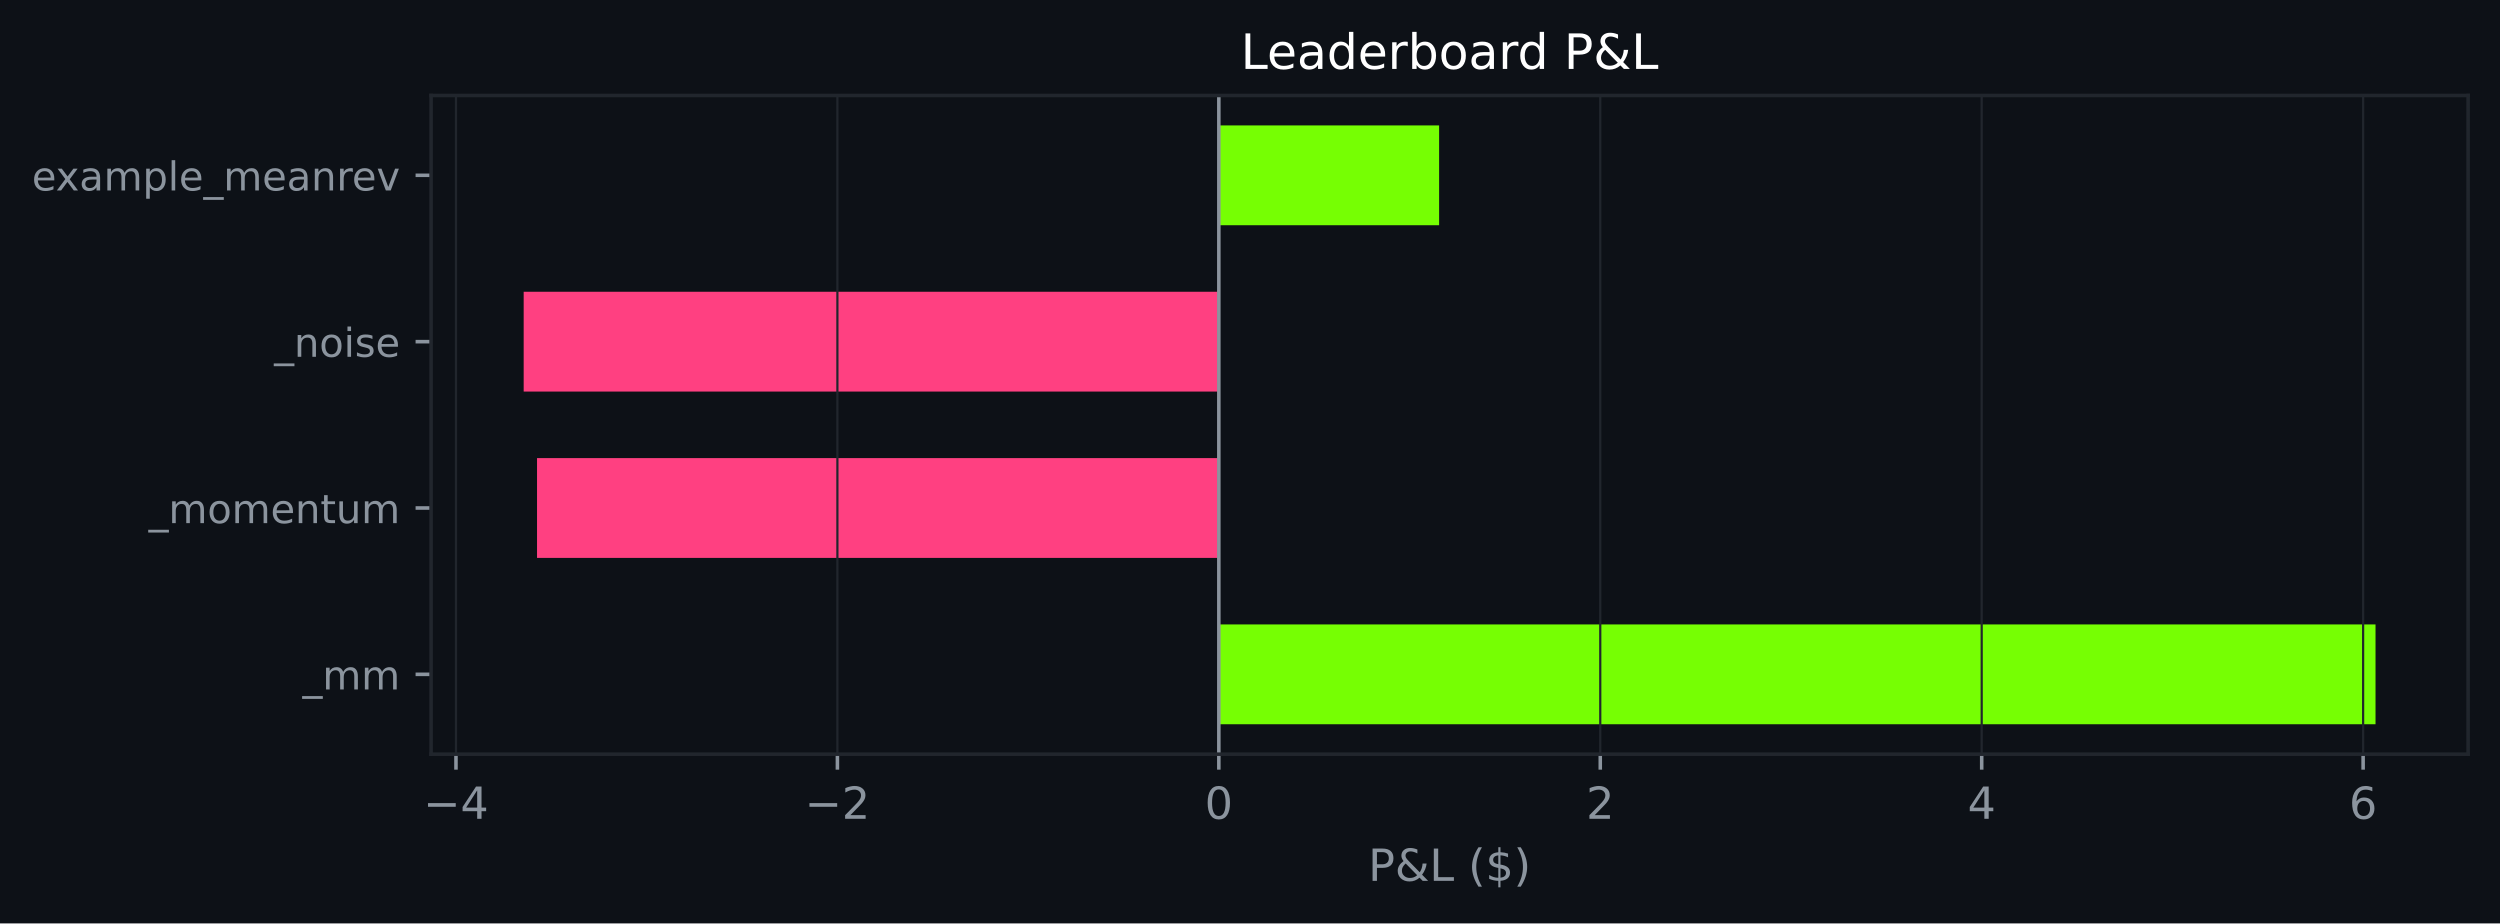
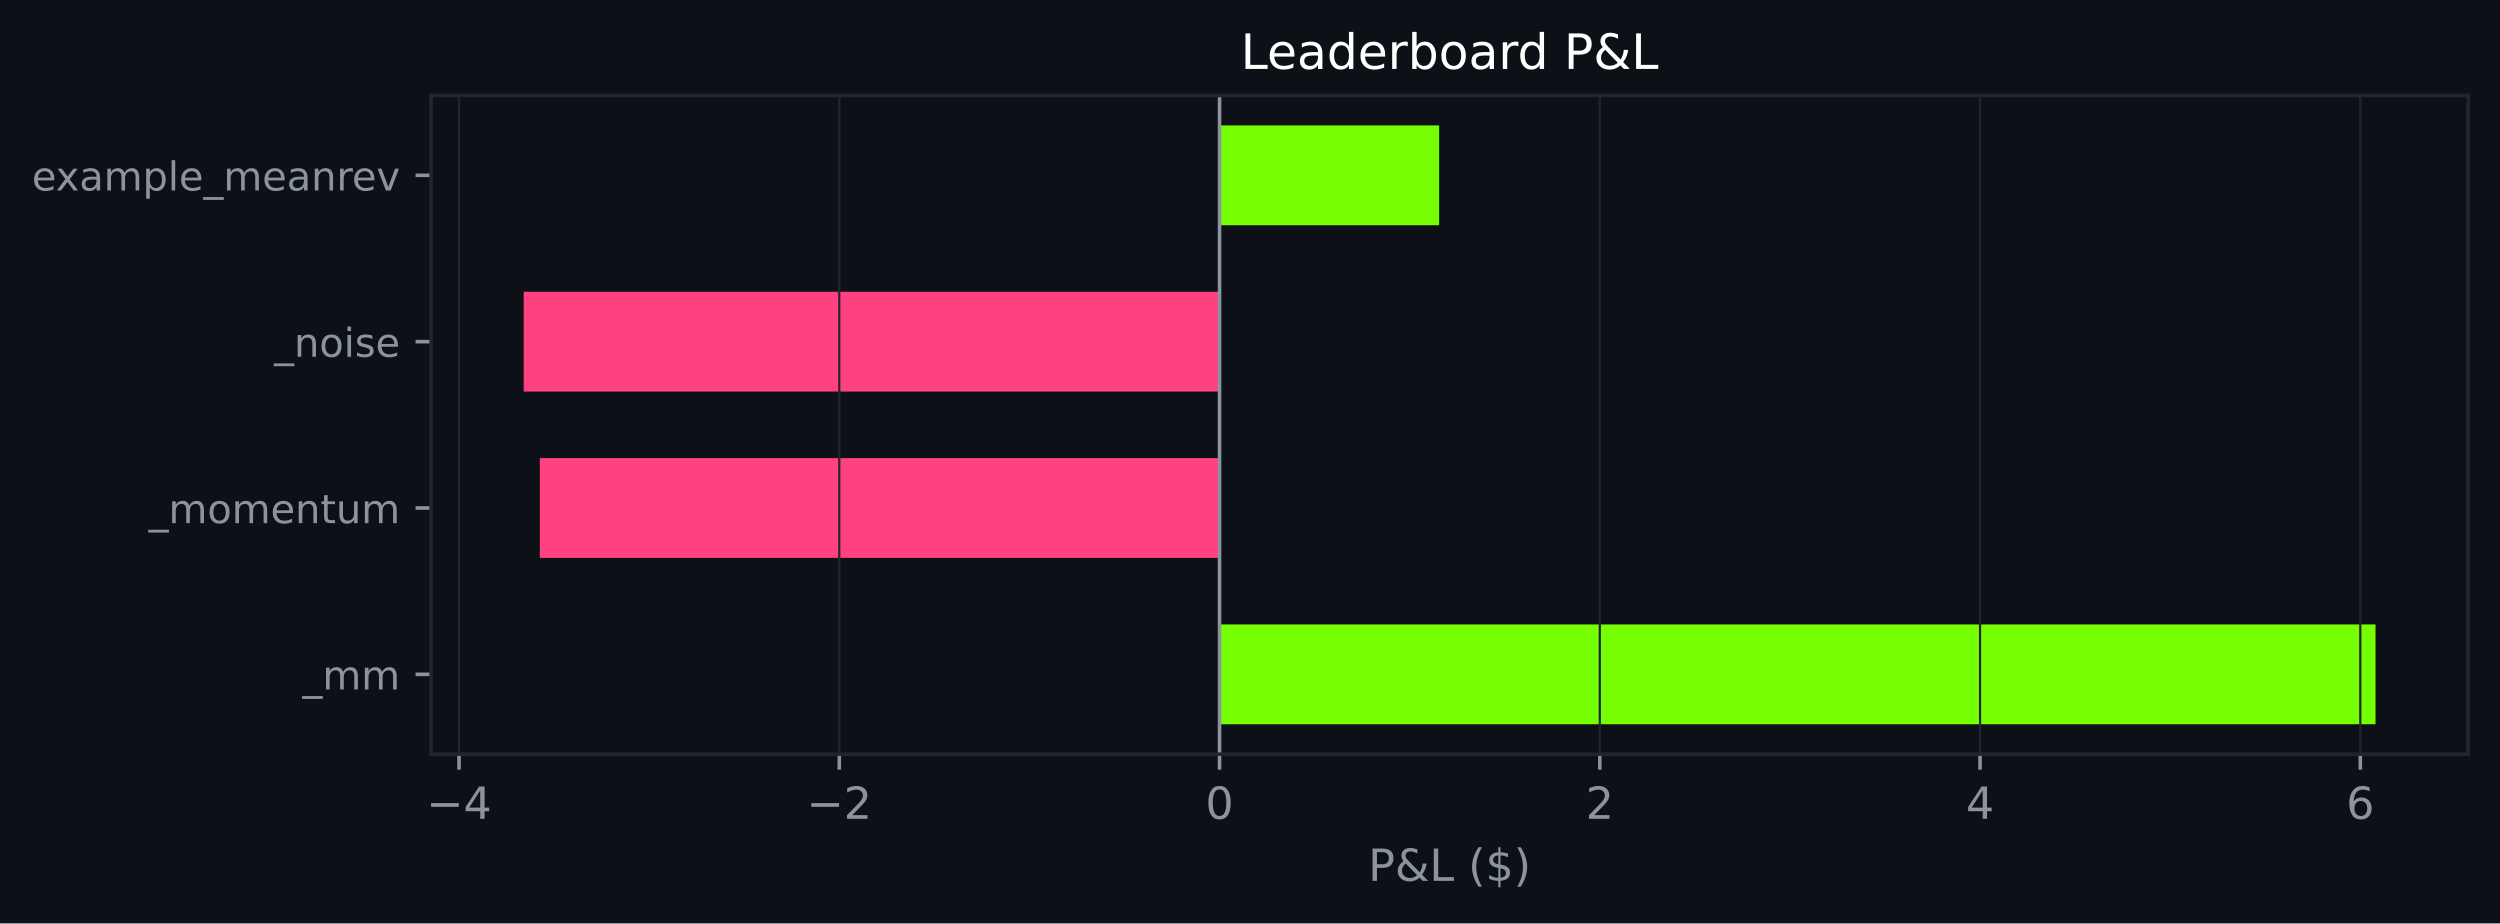
<svg xmlns="http://www.w3.org/2000/svg" xmlns:xlink="http://www.w3.org/1999/xlink" width="564.45pt" height="208.479pt" viewBox="0 0 564.45 208.479" version="1.1">
  <defs>
    <style type="text/css">*{stroke-linejoin: round; stroke-linecap: butt}</style>
  </defs>
  <g id="figure_1">
    <g id="patch_1">
      <path d="M 0 208.479  L 564.45 208.479  L 564.45 0  L 0 0  z " style="fill: #0d1117" />
    </g>
    <g id="axes_1">
      <g id="patch_2">
        <path d="M 97.33 170.279  L 557.25 170.279  L 557.25 21.558  L 97.33 21.558  z " style="fill: #0d1117" />
      </g>
      <g id="patch_3">
-         <path d="M 275.188 163.519  L 536.345 163.519  L 536.345 140.985  L 275.188 140.985  z " clip-path="url(#pebec336375)" style="fill: #76ff03" />
+         <path d="M 275.349 163.519  L 536.345 163.519  L 536.345 140.985  L 275.349 140.985  z " clip-path="url(#p62c0b3b40f)" style="fill: #76ff03" />
      </g>
      <g id="patch_4">
-         <path d="M 275.188 125.963  L 121.25 125.963  L 121.25 103.43  L 275.188 103.43  z " clip-path="url(#pebec336375)" style="fill: #ff4081" />
+         <path d="M 275.349 125.963  L 121.885 125.963  L 121.885 103.43  L 275.349 103.43  z " clip-path="url(#p62c0b3b40f)" style="fill: #ff4081" />
      </g>
      <g id="patch_5">
-         <path d="M 275.188 88.407  L 118.236 88.407  L 118.236 65.874  L 275.188 65.874  z " clip-path="url(#pebec336375)" style="fill: #ff4081" />
+         <path d="M 275.349 88.407  L 118.236 88.407  L 118.236 65.874  L 275.349 65.874  z " clip-path="url(#p62c0b3b40f)" style="fill: #ff4081" />
      </g>
      <g id="patch_6">
-         <path d="M 275.188 50.852  L 324.922 50.852  L 324.922 28.318  L 275.188 28.318  z " clip-path="url(#pebec336375)" style="fill: #76ff03" />
+         <path d="M 275.349 50.852  L 324.929 50.852  L 324.929 28.318  L 275.349 28.318  z " clip-path="url(#p62c0b3b40f)" style="fill: #76ff03" />
      </g>
      <g id="matplotlib.axis_1">
        <g id="xtick_1">
          <g id="line2d_1">
-             <path d="M 102.95 170.279  L 102.95 21.558  " clip-path="url(#pebec336375)" style="fill: none; stroke: #21262d; stroke-width: 0.5; stroke-linecap: square" />
+             <path d="M 103.641 170.279  L 103.641 21.558  " clip-path="url(#p62c0b3b40f)" style="fill: none; stroke: #21262d; stroke-width: 0.5; stroke-linecap: square" />
          </g>
          <g id="line2d_2">
            <defs>
-               <path id="m8831fdca7c" d="M 0 0  L 0 3.5  " style="stroke: #8b949e; stroke-width: 0.8" />
+               <path id="mfba0e217d6" d="M 0 0  L 0 3.5  " style="stroke: #8b949e; stroke-width: 0.8" />
            </defs>
            <g>
-               <use xlink:href="#m8831fdca7c" x="102.95" y="170.279" style="fill: #8b949e; stroke: #8b949e; stroke-width: 0.8" />
+               <use xlink:href="#mfba0e217d6" x="103.641" y="170.279" style="fill: #8b949e; stroke: #8b949e; stroke-width: 0.8" />
            </g>
          </g>
          <g id="text_1">
-             <g style="fill: #8b949e" transform="translate(95.57866 184.8762) scale(0.1 -0.1)">
+             <g style="fill: #8b949e" transform="translate(96.26965 184.8762) scale(0.1 -0.1)">
              <defs>
                <path id="DejaVuSans-c9c" d="M 678 2272  L 4684 2272  L 4684 1741  L 678 1741  L 678 2272  z " transform="scale(0.015625)" />
                <path id="DejaVuSans-17" d="M 2419 4116  L 825 1625  L 2419 1625  L 2419 4116  z M 2253 4666  L 3047 4666  L 3047 1625  L 3713 1625  L 3713 1100  L 3047 1100  L 3047 0  L 2419 0  L 2419 1100  L 313 1100  L 313 1709  L 2253 4666  z " transform="scale(0.015625)" />
              </defs>
              <use xlink:href="#DejaVuSans-c9c" />
              <use xlink:href="#DejaVuSans-17" transform="translate(83.79688 0)" />
            </g>
          </g>
        </g>
        <g id="xtick_2">
          <g id="line2d_3">
-             <path d="M 189.069 170.279  L 189.069 21.558  " clip-path="url(#pebec336375)" style="fill: none; stroke: #21262d; stroke-width: 0.5; stroke-linecap: square" />
+             <path d="M 189.495 170.279  L 189.495 21.558  " clip-path="url(#p62c0b3b40f)" style="fill: none; stroke: #21262d; stroke-width: 0.5; stroke-linecap: square" />
          </g>
          <g id="line2d_4">
            <g>
-               <use xlink:href="#m8831fdca7c" x="189.069" y="170.279" style="fill: #8b949e; stroke: #8b949e; stroke-width: 0.8" />
+               <use xlink:href="#mfba0e217d6" x="189.495" y="170.279" style="fill: #8b949e; stroke: #8b949e; stroke-width: 0.8" />
            </g>
          </g>
          <g id="text_2">
-             <g style="fill: #8b949e" transform="translate(181.6979 184.8762) scale(0.1 -0.1)">
+             <g style="fill: #8b949e" transform="translate(182.1237 184.8762) scale(0.1 -0.1)">
              <defs>
                <path id="DejaVuSans-15" d="M 1228 531  L 3431 531  L 3431 0  L 469 0  L 469 531  Q 828 903 1448 1529  Q 2069 2156 2228 2338  Q 2531 2678 2651 2914  Q 2772 3150 2772 3378  Q 2772 3750 2511 3984  Q 2250 4219 1831 4219  Q 1534 4219 1204 4116  Q 875 4013 500 3803  L 500 4441  Q 881 4594 1212 4672  Q 1544 4750 1819 4750  Q 2544 4750 2975 4387  Q 3406 4025 3406 3419  Q 3406 3131 3298 2873  Q 3191 2616 2906 2266  Q 2828 2175 2409 1742  Q 1991 1309 1228 531  z " transform="scale(0.015625)" />
              </defs>
              <use xlink:href="#DejaVuSans-c9c" />
              <use xlink:href="#DejaVuSans-15" transform="translate(83.79688 0)" />
            </g>
          </g>
        </g>
        <g id="xtick_3">
          <g id="line2d_5">
-             <path d="M 275.188 170.279  L 275.188 21.558  " clip-path="url(#pebec336375)" style="fill: none; stroke: #21262d; stroke-width: 0.5; stroke-linecap: square" />
+             <path d="M 275.349 170.279  L 275.349 21.558  " clip-path="url(#p62c0b3b40f)" style="fill: none; stroke: #21262d; stroke-width: 0.5; stroke-linecap: square" />
          </g>
          <g id="line2d_6">
            <g>
-               <use xlink:href="#m8831fdca7c" x="275.188" y="170.279" style="fill: #8b949e; stroke: #8b949e; stroke-width: 0.8" />
+               <use xlink:href="#mfba0e217d6" x="275.349" y="170.279" style="fill: #8b949e; stroke: #8b949e; stroke-width: 0.8" />
            </g>
          </g>
          <g id="text_3">
-             <g style="fill: #8b949e" transform="translate(272.0071 184.8762) scale(0.1 -0.1)">
+             <g style="fill: #8b949e" transform="translate(272.1675 184.8762) scale(0.1 -0.1)">
              <defs>
                <path id="DejaVuSans-13" d="M 2034 4250  Q 1547 4250 1301 3770  Q 1056 3291 1056 2328  Q 1056 1369 1301 889  Q 1547 409 2034 409  Q 2525 409 2770 889  Q 3016 1369 3016 2328  Q 3016 3291 2770 3770  Q 2525 4250 2034 4250  z M 2034 4750  Q 2819 4750 3233 4129  Q 3647 3509 3647 2328  Q 3647 1150 3233 529  Q 2819 -91 2034 -91  Q 1250 -91 836 529  Q 422 1150 422 2328  Q 422 3509 836 4129  Q 1250 4750 2034 4750  z " transform="scale(0.015625)" />
              </defs>
              <use xlink:href="#DejaVuSans-13" />
            </g>
          </g>
        </g>
        <g id="xtick_4">
          <g id="line2d_7">
-             <path d="M 361.308 170.279  L 361.308 21.558  " clip-path="url(#pebec336375)" style="fill: none; stroke: #21262d; stroke-width: 0.5; stroke-linecap: square" />
+             <path d="M 361.203 170.279  L 361.203 21.558  " clip-path="url(#p62c0b3b40f)" style="fill: none; stroke: #21262d; stroke-width: 0.5; stroke-linecap: square" />
          </g>
          <g id="line2d_8">
            <g>
-               <use xlink:href="#m8831fdca7c" x="361.308" y="170.279" style="fill: #8b949e; stroke: #8b949e; stroke-width: 0.8" />
+               <use xlink:href="#mfba0e217d6" x="361.203" y="170.279" style="fill: #8b949e; stroke: #8b949e; stroke-width: 0.8" />
            </g>
          </g>
          <g id="text_4">
-             <g style="fill: #8b949e" transform="translate(358.1263 184.8762) scale(0.1 -0.1)">
+             <g style="fill: #8b949e" transform="translate(358.0216 184.8762) scale(0.1 -0.1)">
              <use xlink:href="#DejaVuSans-15" />
            </g>
          </g>
        </g>
        <g id="xtick_5">
          <g id="line2d_9">
-             <path d="M 447.427 170.279  L 447.427 21.558  " clip-path="url(#pebec336375)" style="fill: none; stroke: #21262d; stroke-width: 0.5; stroke-linecap: square" />
+             <path d="M 447.057 170.279  L 447.057 21.558  " clip-path="url(#p62c0b3b40f)" style="fill: none; stroke: #21262d; stroke-width: 0.5; stroke-linecap: square" />
          </g>
          <g id="line2d_10">
            <g>
-               <use xlink:href="#m8831fdca7c" x="447.427" y="170.279" style="fill: #8b949e; stroke: #8b949e; stroke-width: 0.8" />
+               <use xlink:href="#mfba0e217d6" x="447.057" y="170.279" style="fill: #8b949e; stroke: #8b949e; stroke-width: 0.8" />
            </g>
          </g>
          <g id="text_5">
-             <g style="fill: #8b949e" transform="translate(444.2456 184.8762) scale(0.1 -0.1)">
+             <g style="fill: #8b949e" transform="translate(443.8756 184.8762) scale(0.1 -0.1)">
              <use xlink:href="#DejaVuSans-17" />
            </g>
          </g>
        </g>
        <g id="xtick_6">
          <g id="line2d_11">
-             <path d="M 533.546 170.279  L 533.546 21.558  " clip-path="url(#pebec336375)" style="fill: none; stroke: #21262d; stroke-width: 0.5; stroke-linecap: square" />
+             <path d="M 532.911 170.279  L 532.911 21.558  " clip-path="url(#p62c0b3b40f)" style="fill: none; stroke: #21262d; stroke-width: 0.5; stroke-linecap: square" />
          </g>
          <g id="line2d_12">
            <g>
-               <use xlink:href="#m8831fdca7c" x="533.546" y="170.279" style="fill: #8b949e; stroke: #8b949e; stroke-width: 0.8" />
+               <use xlink:href="#mfba0e217d6" x="532.911" y="170.279" style="fill: #8b949e; stroke: #8b949e; stroke-width: 0.8" />
            </g>
          </g>
          <g id="text_6">
-             <g style="fill: #8b949e" transform="translate(530.3649 184.8762) scale(0.1 -0.1)">
+             <g style="fill: #8b949e" transform="translate(529.7296 184.8762) scale(0.1 -0.1)">
              <defs>
                <path id="DejaVuSans-19" d="M 2113 2584  Q 1688 2584 1439 2293  Q 1191 2003 1191 1497  Q 1191 994 1439 701  Q 1688 409 2113 409  Q 2538 409 2786 701  Q 3034 994 3034 1497  Q 3034 2003 2786 2293  Q 2538 2584 2113 2584  z M 3366 4563  L 3366 3988  Q 3128 4100 2886 4159  Q 2644 4219 2406 4219  Q 1781 4219 1451 3797  Q 1122 3375 1075 2522  Q 1259 2794 1537 2939  Q 1816 3084 2150 3084  Q 2853 3084 3261 2657  Q 3669 2231 3669 1497  Q 3669 778 3244 343  Q 2819 -91 2113 -91  Q 1303 -91 875 529  Q 447 1150 447 2328  Q 447 3434 972 4092  Q 1497 4750 2381 4750  Q 2619 4750 2861 4703  Q 3103 4656 3366 4563  z " transform="scale(0.015625)" />
              </defs>
              <use xlink:href="#DejaVuSans-19" />
            </g>
          </g>
        </g>
        <g id="text_7">
          <g style="fill: #8b949e" transform="translate(308.9186 198.877) scale(0.1 -0.1)">
            <defs>
              <path id="DejaVuSans-33" d="M 1259 4147  L 1259 2394  L 2053 2394  Q 2494 2394 2734 2622  Q 2975 2850 2975 3272  Q 2975 3691 2734 3919  Q 2494 4147 2053 4147  L 1259 4147  z M 628 4666  L 2053 4666  Q 2838 4666 3239 4311  Q 3641 3956 3641 3272  Q 3641 2581 3239 2228  Q 2838 1875 2053 1875  L 1259 1875  L 1259 0  L 628 0  L 628 4666  z " transform="scale(0.015625)" />
              <path id="DejaVuSans-9" d="M 1556 2509  Q 1272 2256 1139 2004  Q 1006 1753 1006 1478  Q 1006 1022 1337 719  Q 1669 416 2169 416  Q 2466 416 2725 514  Q 2984 613 3213 813  L 1556 2509  z M 1997 2859  L 3584 1234  Q 3769 1513 3872 1830  Q 3975 2147 3994 2503  L 4575 2503  Q 4538 2091 4375 1687  Q 4213 1284 3922 891  L 4794 0  L 4006 0  L 3559 459  Q 3234 181 2878 45  Q 2522 -91 2113 -91  Q 1359 -91 881 339  Q 403 769 403 1441  Q 403 1841 612 2192  Q 822 2544 1241 2853  Q 1091 3050 1012 3245  Q 934 3441 934 3628  Q 934 4134 1281 4442  Q 1628 4750 2203 4750  Q 2463 4750 2720 4694  Q 2978 4638 3244 4525  L 3244 3956  Q 2972 4103 2725 4179  Q 2478 4256 2266 4256  Q 1938 4256 1733 4082  Q 1528 3909 1528 3634  Q 1528 3475 1620 3314  Q 1713 3153 1997 2859  z " transform="scale(0.015625)" />
              <path id="DejaVuSans-2f" d="M 628 4666  L 1259 4666  L 1259 531  L 3531 531  L 3531 0  L 628 0  L 628 4666  z " transform="scale(0.015625)" />
              <path id="DejaVuSans-3" transform="scale(0.015625)" />
              <path id="DejaVuSans-b" d="M 1984 4856  Q 1566 4138 1362 3434  Q 1159 2731 1159 2009  Q 1159 1288 1364 580  Q 1569 -128 1984 -844  L 1484 -844  Q 1016 -109 783 600  Q 550 1309 550 2009  Q 550 2706 781 3412  Q 1013 4119 1484 4856  L 1984 4856  z " transform="scale(0.015625)" />
              <path id="DejaVuSans-7" d="M 2163 -941  L 1850 -941  L 1847 0  Q 1519 6 1191 76  Q 863 147 531 288  L 531 850  Q 850 650 1176 548  Q 1503 447 1850 444  L 1850 1869  Q 1159 1981 845 2250  Q 531 2519 531 2988  Q 531 3497 872 3790  Q 1213 4084 1850 4128  L 1850 4863  L 2163 4863  L 2163 4138  Q 2453 4125 2725 4076  Q 2997 4028 3256 3944  L 3256 3397  Q 2997 3528 2723 3600  Q 2450 3672 2163 3684  L 2163 2350  Q 2872 2241 3206 1959  Q 3541 1678 3541 1191  Q 3541 663 3186 358  Q 2831 53 2163 6  L 2163 -941  z M 1850 2406  L 1850 3688  Q 1488 3647 1297 3481  Q 1106 3316 1106 3041  Q 1106 2772 1282 2622  Q 1459 2472 1850 2406  z M 2163 1806  L 2163 453  Q 2559 506 2761 678  Q 2963 850 2963 1131  Q 2963 1406 2770 1568  Q 2578 1731 2163 1806  z " transform="scale(0.015625)" />
              <path id="DejaVuSans-c" d="M 513 4856  L 1013 4856  Q 1481 4119 1714 3412  Q 1947 2706 1947 2009  Q 1947 1309 1714 600  Q 1481 -109 1013 -844  L 513 -844  Q 928 -128 1133 580  Q 1338 1288 1338 2009  Q 1338 2731 1133 3434  Q 928 4138 513 4856  z " transform="scale(0.015625)" />
            </defs>
            <use xlink:href="#DejaVuSans-33" />
            <use xlink:href="#DejaVuSans-9" transform="translate(60.29688 0)" />
            <use xlink:href="#DejaVuSans-2f" transform="translate(138.2812 0)" />
            <use xlink:href="#DejaVuSans-3" transform="translate(194 0)" />
            <use xlink:href="#DejaVuSans-b" transform="translate(225.7812 0)" />
            <use xlink:href="#DejaVuSans-7" transform="translate(264.7969 0)" />
            <use xlink:href="#DejaVuSans-c" transform="translate(328.4219 0)" />
          </g>
        </g>
      </g>
      <g id="matplotlib.axis_2">
        <g id="ytick_1">
          <g id="line2d_13">
            <defs>
-               <path id="mb273992c8c" d="M 0 0  L -3.5 0  " style="stroke: #8b949e; stroke-width: 0.8" />
+               <path id="m94ba2093be" d="M 0 0  L -3.5 0  " style="stroke: #8b949e; stroke-width: 0.8" />
            </defs>
            <g>
-               <use xlink:href="#mb273992c8c" x="97.33" y="152.252" style="fill: #8b949e; stroke: #8b949e; stroke-width: 0.8" />
+               <use xlink:href="#m94ba2093be" x="97.33" y="152.252" style="fill: #8b949e; stroke: #8b949e; stroke-width: 0.8" />
            </g>
          </g>
          <g id="text_8">
            <g style="fill: #8b949e" transform="translate(68.29734 155.6708) scale(0.09 -0.09)">
              <defs>
                <path id="DejaVuSans-42" d="M 3263 -1063  L 3263 -1509  L -63 -1509  L -63 -1063  L 3263 -1063  z " transform="scale(0.015625)" />
                <path id="DejaVuSans-50" d="M 3328 2828  Q 3544 3216 3844 3400  Q 4144 3584 4550 3584  Q 5097 3584 5394 3201  Q 5691 2819 5691 2113  L 5691 0  L 5113 0  L 5113 2094  Q 5113 2597 4934 2840  Q 4756 3084 4391 3084  Q 3944 3084 3684 2787  Q 3425 2491 3425 1978  L 3425 0  L 2847 0  L 2847 2094  Q 2847 2600 2669 2842  Q 2491 3084 2119 3084  Q 1678 3084 1418 2786  Q 1159 2488 1159 1978  L 1159 0  L 581 0  L 581 3500  L 1159 3500  L 1159 2956  Q 1356 3278 1631 3431  Q 1906 3584 2284 3584  Q 2666 3584 2933 3390  Q 3200 3197 3328 2828  z " transform="scale(0.015625)" />
              </defs>
              <use xlink:href="#DejaVuSans-42" />
              <use xlink:href="#DejaVuSans-50" transform="translate(50 0)" />
              <use xlink:href="#DejaVuSans-50" transform="translate(147.4062 0)" />
            </g>
          </g>
        </g>
        <g id="ytick_2">
          <g id="line2d_14">
            <g>
-               <use xlink:href="#mb273992c8c" x="97.33" y="114.696" style="fill: #8b949e; stroke: #8b949e; stroke-width: 0.8" />
+               <use xlink:href="#m94ba2093be" x="97.33" y="114.696" style="fill: #8b949e; stroke: #8b949e; stroke-width: 0.8" />
            </g>
          </g>
          <g id="text_9">
            <g style="fill: #8b949e" transform="translate(33.55031 118.1152) scale(0.09 -0.09)">
              <defs>
                <path id="DejaVuSans-52" d="M 1959 3097  Q 1497 3097 1228 2736  Q 959 2375 959 1747  Q 959 1119 1226 758  Q 1494 397 1959 397  Q 2419 397 2687 759  Q 2956 1122 2956 1747  Q 2956 2369 2687 2733  Q 2419 3097 1959 3097  z M 1959 3584  Q 2709 3584 3137 3096  Q 3566 2609 3566 1747  Q 3566 888 3137 398  Q 2709 -91 1959 -91  Q 1206 -91 779 398  Q 353 888 353 1747  Q 353 2609 779 3096  Q 1206 3584 1959 3584  z " transform="scale(0.015625)" />
                <path id="DejaVuSans-48" d="M 3597 1894  L 3597 1613  L 953 1613  Q 991 1019 1311 708  Q 1631 397 2203 397  Q 2534 397 2845 478  Q 3156 559 3463 722  L 3463 178  Q 3153 47 2828 -22  Q 2503 -91 2169 -91  Q 1331 -91 842 396  Q 353 884 353 1716  Q 353 2575 817 3079  Q 1281 3584 2069 3584  Q 2775 3584 3186 3129  Q 3597 2675 3597 1894  z M 3022 2063  Q 3016 2534 2758 2815  Q 2500 3097 2075 3097  Q 1594 3097 1305 2825  Q 1016 2553 972 2059  L 3022 2063  z " transform="scale(0.015625)" />
                <path id="DejaVuSans-51" d="M 3513 2113  L 3513 0  L 2938 0  L 2938 2094  Q 2938 2591 2744 2837  Q 2550 3084 2163 3084  Q 1697 3084 1428 2787  Q 1159 2491 1159 1978  L 1159 0  L 581 0  L 581 3500  L 1159 3500  L 1159 2956  Q 1366 3272 1645 3428  Q 1925 3584 2291 3584  Q 2894 3584 3203 3211  Q 3513 2838 3513 2113  z " transform="scale(0.015625)" />
                <path id="DejaVuSans-57" d="M 1172 4494  L 1172 3500  L 2356 3500  L 2356 3053  L 1172 3053  L 1172 1153  Q 1172 725 1289 603  Q 1406 481 1766 481  L 2356 481  L 2356 0  L 1766 0  Q 1100 0 847 248  Q 594 497 594 1153  L 594 3053  L 172 3053  L 172 3500  L 594 3500  L 594 4494  L 1172 4494  z " transform="scale(0.015625)" />
                <path id="DejaVuSans-58" d="M 544 1381  L 544 3500  L 1119 3500  L 1119 1403  Q 1119 906 1312 657  Q 1506 409 1894 409  Q 2359 409 2629 706  Q 2900 1003 2900 1516  L 2900 3500  L 3475 3500  L 3475 0  L 2900 0  L 2900 538  Q 2691 219 2414 64  Q 2138 -91 1772 -91  Q 1169 -91 856 284  Q 544 659 544 1381  z M 1991 3584  L 1991 3584  z " transform="scale(0.015625)" />
              </defs>
              <use xlink:href="#DejaVuSans-42" />
              <use xlink:href="#DejaVuSans-50" transform="translate(50 0)" />
              <use xlink:href="#DejaVuSans-52" transform="translate(147.4062 0)" />
              <use xlink:href="#DejaVuSans-50" transform="translate(208.5938 0)" />
              <use xlink:href="#DejaVuSans-48" transform="translate(306 0)" />
              <use xlink:href="#DejaVuSans-51" transform="translate(367.5312 0)" />
              <use xlink:href="#DejaVuSans-57" transform="translate(430.9062 0)" />
              <use xlink:href="#DejaVuSans-58" transform="translate(470.1094 0)" />
              <use xlink:href="#DejaVuSans-50" transform="translate(533.4844 0)" />
            </g>
          </g>
        </g>
        <g id="ytick_3">
          <g id="line2d_15">
            <g>
-               <use xlink:href="#mb273992c8c" x="97.33" y="77.141" style="fill: #8b949e; stroke: #8b949e; stroke-width: 0.8" />
+               <use xlink:href="#m94ba2093be" x="97.33" y="77.141" style="fill: #8b949e; stroke: #8b949e; stroke-width: 0.8" />
            </g>
          </g>
          <g id="text_10">
            <g style="fill: #8b949e" transform="translate(61.89328 80.55989) scale(0.09 -0.09)">
              <defs>
                <path id="DejaVuSans-4c" d="M 603 3500  L 1178 3500  L 1178 0  L 603 0  L 603 3500  z M 603 4863  L 1178 4863  L 1178 4134  L 603 4134  L 603 4863  z " transform="scale(0.015625)" />
                <path id="DejaVuSans-56" d="M 2834 3397  L 2834 2853  Q 2591 2978 2328 3040  Q 2066 3103 1784 3103  Q 1356 3103 1142 2972  Q 928 2841 928 2578  Q 928 2378 1081 2264  Q 1234 2150 1697 2047  L 1894 2003  Q 2506 1872 2764 1633  Q 3022 1394 3022 966  Q 3022 478 2636 193  Q 2250 -91 1575 -91  Q 1294 -91 989 -36  Q 684 19 347 128  L 347 722  Q 666 556 975 473  Q 1284 391 1588 391  Q 1994 391 2212 530  Q 2431 669 2431 922  Q 2431 1156 2273 1281  Q 2116 1406 1581 1522  L 1381 1569  Q 847 1681 609 1914  Q 372 2147 372 2553  Q 372 3047 722 3315  Q 1072 3584 1716 3584  Q 2034 3584 2315 3537  Q 2597 3491 2834 3397  z " transform="scale(0.015625)" />
              </defs>
              <use xlink:href="#DejaVuSans-42" />
              <use xlink:href="#DejaVuSans-51" transform="translate(50 0)" />
              <use xlink:href="#DejaVuSans-52" transform="translate(113.375 0)" />
              <use xlink:href="#DejaVuSans-4c" transform="translate(174.5625 0)" />
              <use xlink:href="#DejaVuSans-56" transform="translate(202.3438 0)" />
              <use xlink:href="#DejaVuSans-48" transform="translate(254.4375 0)" />
            </g>
          </g>
        </g>
        <g id="ytick_4">
          <g id="line2d_16">
            <g>
-               <use xlink:href="#mb273992c8c" x="97.33" y="39.585" style="fill: #8b949e; stroke: #8b949e; stroke-width: 0.8" />
+               <use xlink:href="#m94ba2093be" x="97.33" y="39.585" style="fill: #8b949e; stroke: #8b949e; stroke-width: 0.8" />
            </g>
          </g>
          <g id="text_11">
            <g style="fill: #8b949e" transform="translate(7.2 43.00427) scale(0.09 -0.09)">
              <defs>
                <path id="DejaVuSans-5b" d="M 3513 3500  L 2247 1797  L 3578 0  L 2900 0  L 1881 1375  L 863 0  L 184 0  L 1544 1831  L 300 3500  L 978 3500  L 1906 2253  L 2834 3500  L 3513 3500  z " transform="scale(0.015625)" />
                <path id="DejaVuSans-44" d="M 2194 1759  Q 1497 1759 1228 1600  Q 959 1441 959 1056  Q 959 750 1161 570  Q 1363 391 1709 391  Q 2188 391 2477 730  Q 2766 1069 2766 1631  L 2766 1759  L 2194 1759  z M 3341 1997  L 3341 0  L 2766 0  L 2766 531  Q 2569 213 2275 61  Q 1981 -91 1556 -91  Q 1019 -91 701 211  Q 384 513 384 1019  Q 384 1609 779 1909  Q 1175 2209 1959 2209  L 2766 2209  L 2766 2266  Q 2766 2663 2505 2880  Q 2244 3097 1772 3097  Q 1472 3097 1187 3025  Q 903 2953 641 2809  L 641 3341  Q 956 3463 1253 3523  Q 1550 3584 1831 3584  Q 2591 3584 2966 3190  Q 3341 2797 3341 1997  z " transform="scale(0.015625)" />
                <path id="DejaVuSans-53" d="M 1159 525  L 1159 -1331  L 581 -1331  L 581 3500  L 1159 3500  L 1159 2969  Q 1341 3281 1617 3432  Q 1894 3584 2278 3584  Q 2916 3584 3314 3078  Q 3713 2572 3713 1747  Q 3713 922 3314 415  Q 2916 -91 2278 -91  Q 1894 -91 1617 61  Q 1341 213 1159 525  z M 3116 1747  Q 3116 2381 2855 2742  Q 2594 3103 2138 3103  Q 1681 3103 1420 2742  Q 1159 2381 1159 1747  Q 1159 1113 1420 752  Q 1681 391 2138 391  Q 2594 391 2855 752  Q 3116 1113 3116 1747  z " transform="scale(0.015625)" />
                <path id="DejaVuSans-4f" d="M 603 4863  L 1178 4863  L 1178 0  L 603 0  L 603 4863  z " transform="scale(0.015625)" />
                <path id="DejaVuSans-55" d="M 2631 2963  Q 2534 3019 2420 3045  Q 2306 3072 2169 3072  Q 1681 3072 1420 2755  Q 1159 2438 1159 1844  L 1159 0  L 581 0  L 581 3500  L 1159 3500  L 1159 2956  Q 1341 3275 1631 3429  Q 1922 3584 2338 3584  Q 2397 3584 2469 3576  Q 2541 3569 2628 3553  L 2631 2963  z " transform="scale(0.015625)" />
                <path id="DejaVuSans-59" d="M 191 3500  L 800 3500  L 1894 563  L 2988 3500  L 3597 3500  L 2284 0  L 1503 0  L 191 3500  z " transform="scale(0.015625)" />
              </defs>
              <use xlink:href="#DejaVuSans-48" />
              <use xlink:href="#DejaVuSans-5b" transform="translate(59.78125 0)" />
              <use xlink:href="#DejaVuSans-44" transform="translate(118.9688 0)" />
              <use xlink:href="#DejaVuSans-50" transform="translate(180.25 0)" />
              <use xlink:href="#DejaVuSans-53" transform="translate(277.6562 0)" />
              <use xlink:href="#DejaVuSans-4f" transform="translate(341.1406 0)" />
              <use xlink:href="#DejaVuSans-48" transform="translate(368.9219 0)" />
              <use xlink:href="#DejaVuSans-42" transform="translate(430.4531 0)" />
              <use xlink:href="#DejaVuSans-50" transform="translate(480.4531 0)" />
              <use xlink:href="#DejaVuSans-48" transform="translate(577.8594 0)" />
              <use xlink:href="#DejaVuSans-44" transform="translate(639.3906 0)" />
              <use xlink:href="#DejaVuSans-51" transform="translate(700.6719 0)" />
              <use xlink:href="#DejaVuSans-55" transform="translate(764.0469 0)" />
              <use xlink:href="#DejaVuSans-48" transform="translate(802.9531 0)" />
              <use xlink:href="#DejaVuSans-59" transform="translate(864.4844 0)" />
            </g>
          </g>
        </g>
      </g>
      <g id="line2d_17">
-         <path d="M 275.188 170.279  L 275.188 21.558  " clip-path="url(#pebec336375)" style="fill: none; stroke: #8b949e; stroke-width: 0.8; stroke-linecap: square" />
+         <path d="M 275.349 170.279  L 275.349 21.558  " clip-path="url(#p62c0b3b40f)" style="fill: none; stroke: #8b949e; stroke-width: 0.8; stroke-linecap: square" />
      </g>
      <g id="patch_7">
        <path d="M 97.33 170.279  L 97.33 21.558  " style="fill: none; stroke: #21262d; stroke-width: 0.8; stroke-linejoin: miter; stroke-linecap: square" />
      </g>
      <g id="patch_8">
        <path d="M 557.25 170.279  L 557.25 21.558  " style="fill: none; stroke: #21262d; stroke-width: 0.8; stroke-linejoin: miter; stroke-linecap: square" />
      </g>
      <g id="patch_9">
        <path d="M 97.33 170.279  L 557.25 170.279  " style="fill: none; stroke: #21262d; stroke-width: 0.8; stroke-linejoin: miter; stroke-linecap: square" />
      </g>
      <g id="patch_10">
        <path d="M 97.33 21.558  L 557.25 21.558  " style="fill: none; stroke: #21262d; stroke-width: 0.8; stroke-linejoin: miter; stroke-linecap: square" />
      </g>
      <g id="text_12">
        <g style="fill: #ffffff" transform="translate(280.1288 15.55828) scale(0.11 -0.11)">
          <defs>
            <path id="DejaVuSans-47" d="M 2906 2969  L 2906 4863  L 3481 4863  L 3481 0  L 2906 0  L 2906 525  Q 2725 213 2448 61  Q 2172 -91 1784 -91  Q 1150 -91 751 415  Q 353 922 353 1747  Q 353 2572 751 3078  Q 1150 3584 1784 3584  Q 2172 3584 2448 3432  Q 2725 3281 2906 2969  z M 947 1747  Q 947 1113 1208 752  Q 1469 391 1925 391  Q 2381 391 2643 752  Q 2906 1113 2906 1747  Q 2906 2381 2643 2742  Q 2381 3103 1925 3103  Q 1469 3103 1208 2742  Q 947 2381 947 1747  z " transform="scale(0.015625)" />
            <path id="DejaVuSans-45" d="M 3116 1747  Q 3116 2381 2855 2742  Q 2594 3103 2138 3103  Q 1681 3103 1420 2742  Q 1159 2381 1159 1747  Q 1159 1113 1420 752  Q 1681 391 2138 391  Q 2594 391 2855 752  Q 3116 1113 3116 1747  z M 1159 2969  Q 1341 3281 1617 3432  Q 1894 3584 2278 3584  Q 2916 3584 3314 3078  Q 3713 2572 3713 1747  Q 3713 922 3314 415  Q 2916 -91 2278 -91  Q 1894 -91 1617 61  Q 1341 213 1159 525  L 1159 0  L 581 0  L 581 4863  L 1159 4863  L 1159 2969  z " transform="scale(0.015625)" />
          </defs>
          <use xlink:href="#DejaVuSans-2f" />
          <use xlink:href="#DejaVuSans-48" transform="translate(53.96875 0)" />
          <use xlink:href="#DejaVuSans-44" transform="translate(115.5 0)" />
          <use xlink:href="#DejaVuSans-47" transform="translate(176.7812 0)" />
          <use xlink:href="#DejaVuSans-48" transform="translate(240.2656 0)" />
          <use xlink:href="#DejaVuSans-55" transform="translate(301.7969 0)" />
          <use xlink:href="#DejaVuSans-45" transform="translate(342.9062 0)" />
          <use xlink:href="#DejaVuSans-52" transform="translate(406.3906 0)" />
          <use xlink:href="#DejaVuSans-44" transform="translate(467.5781 0)" />
          <use xlink:href="#DejaVuSans-55" transform="translate(528.8594 0)" />
          <use xlink:href="#DejaVuSans-47" transform="translate(568.2188 0)" />
          <use xlink:href="#DejaVuSans-3" transform="translate(631.7031 0)" />
          <use xlink:href="#DejaVuSans-33" transform="translate(663.4844 0)" />
          <use xlink:href="#DejaVuSans-9" transform="translate(723.7812 0)" />
          <use xlink:href="#DejaVuSans-2f" transform="translate(801.7656 0)" />
        </g>
      </g>
    </g>
  </g>
  <defs>
-     <clipPath id="pebec336375">
+     <clipPath id="p62c0b3b40f">
      <rect x="97.33" y="21.558" width="459.92" height="148.72" />
    </clipPath>
  </defs>
</svg>
